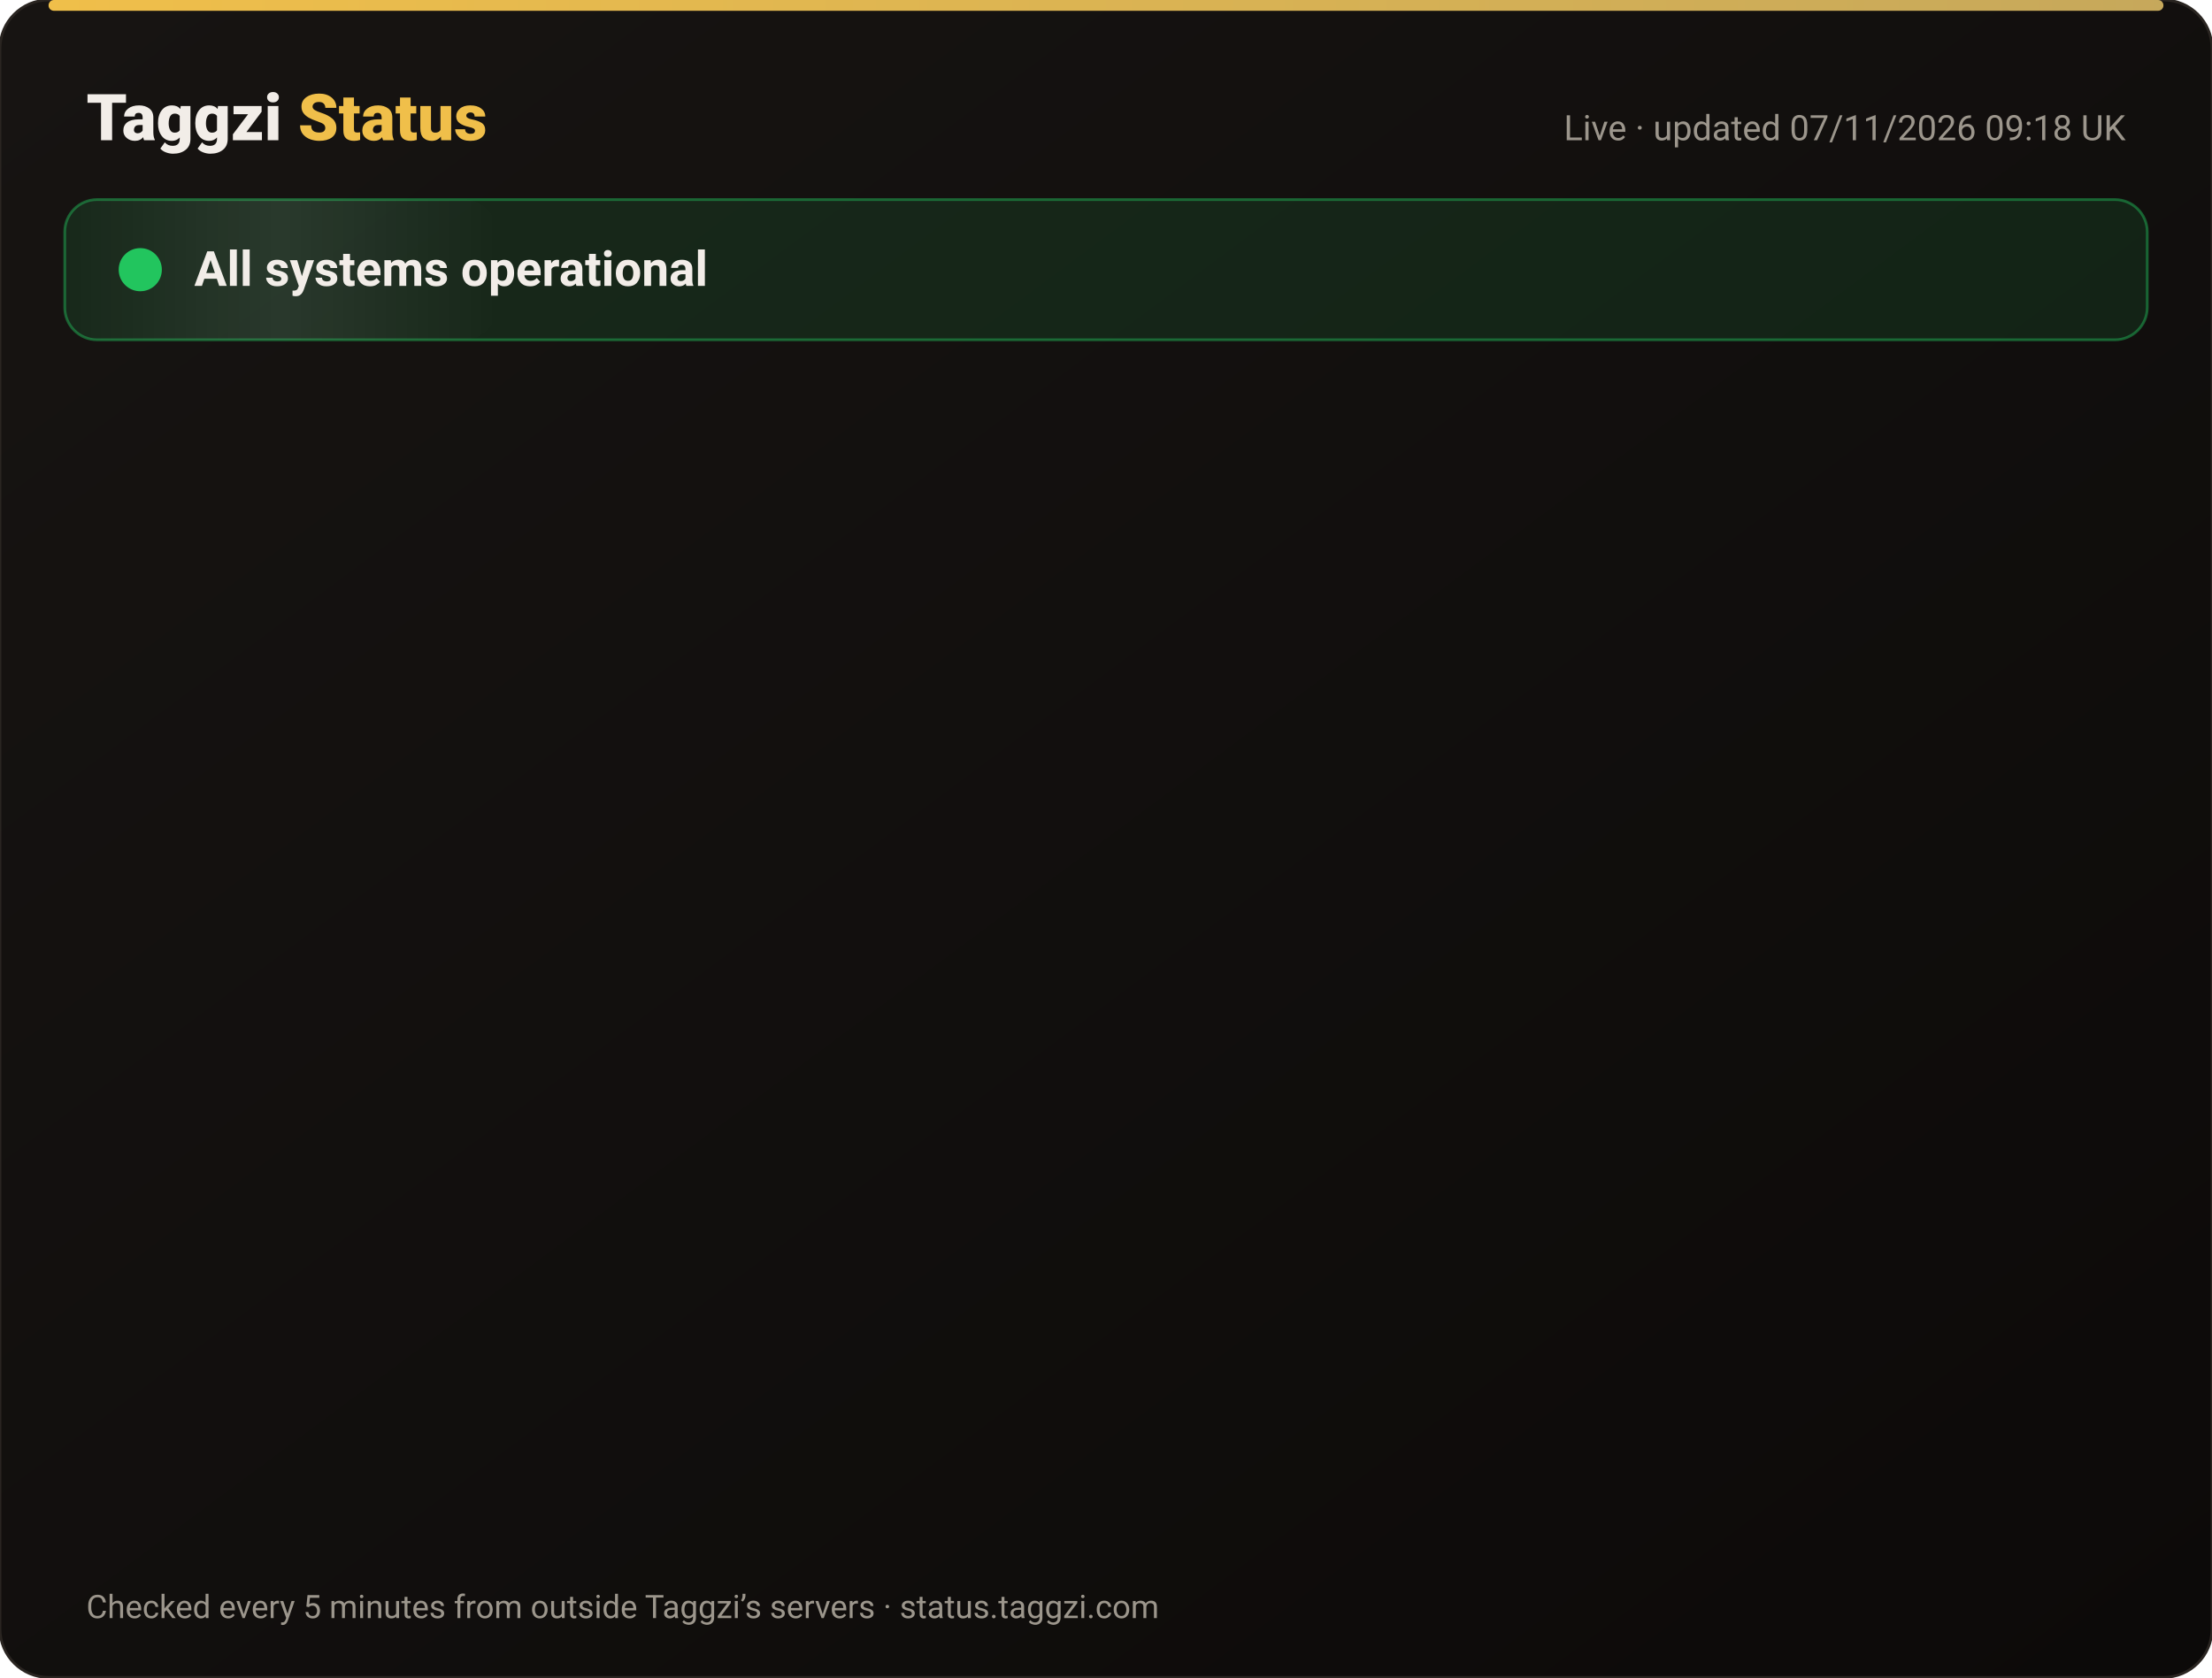
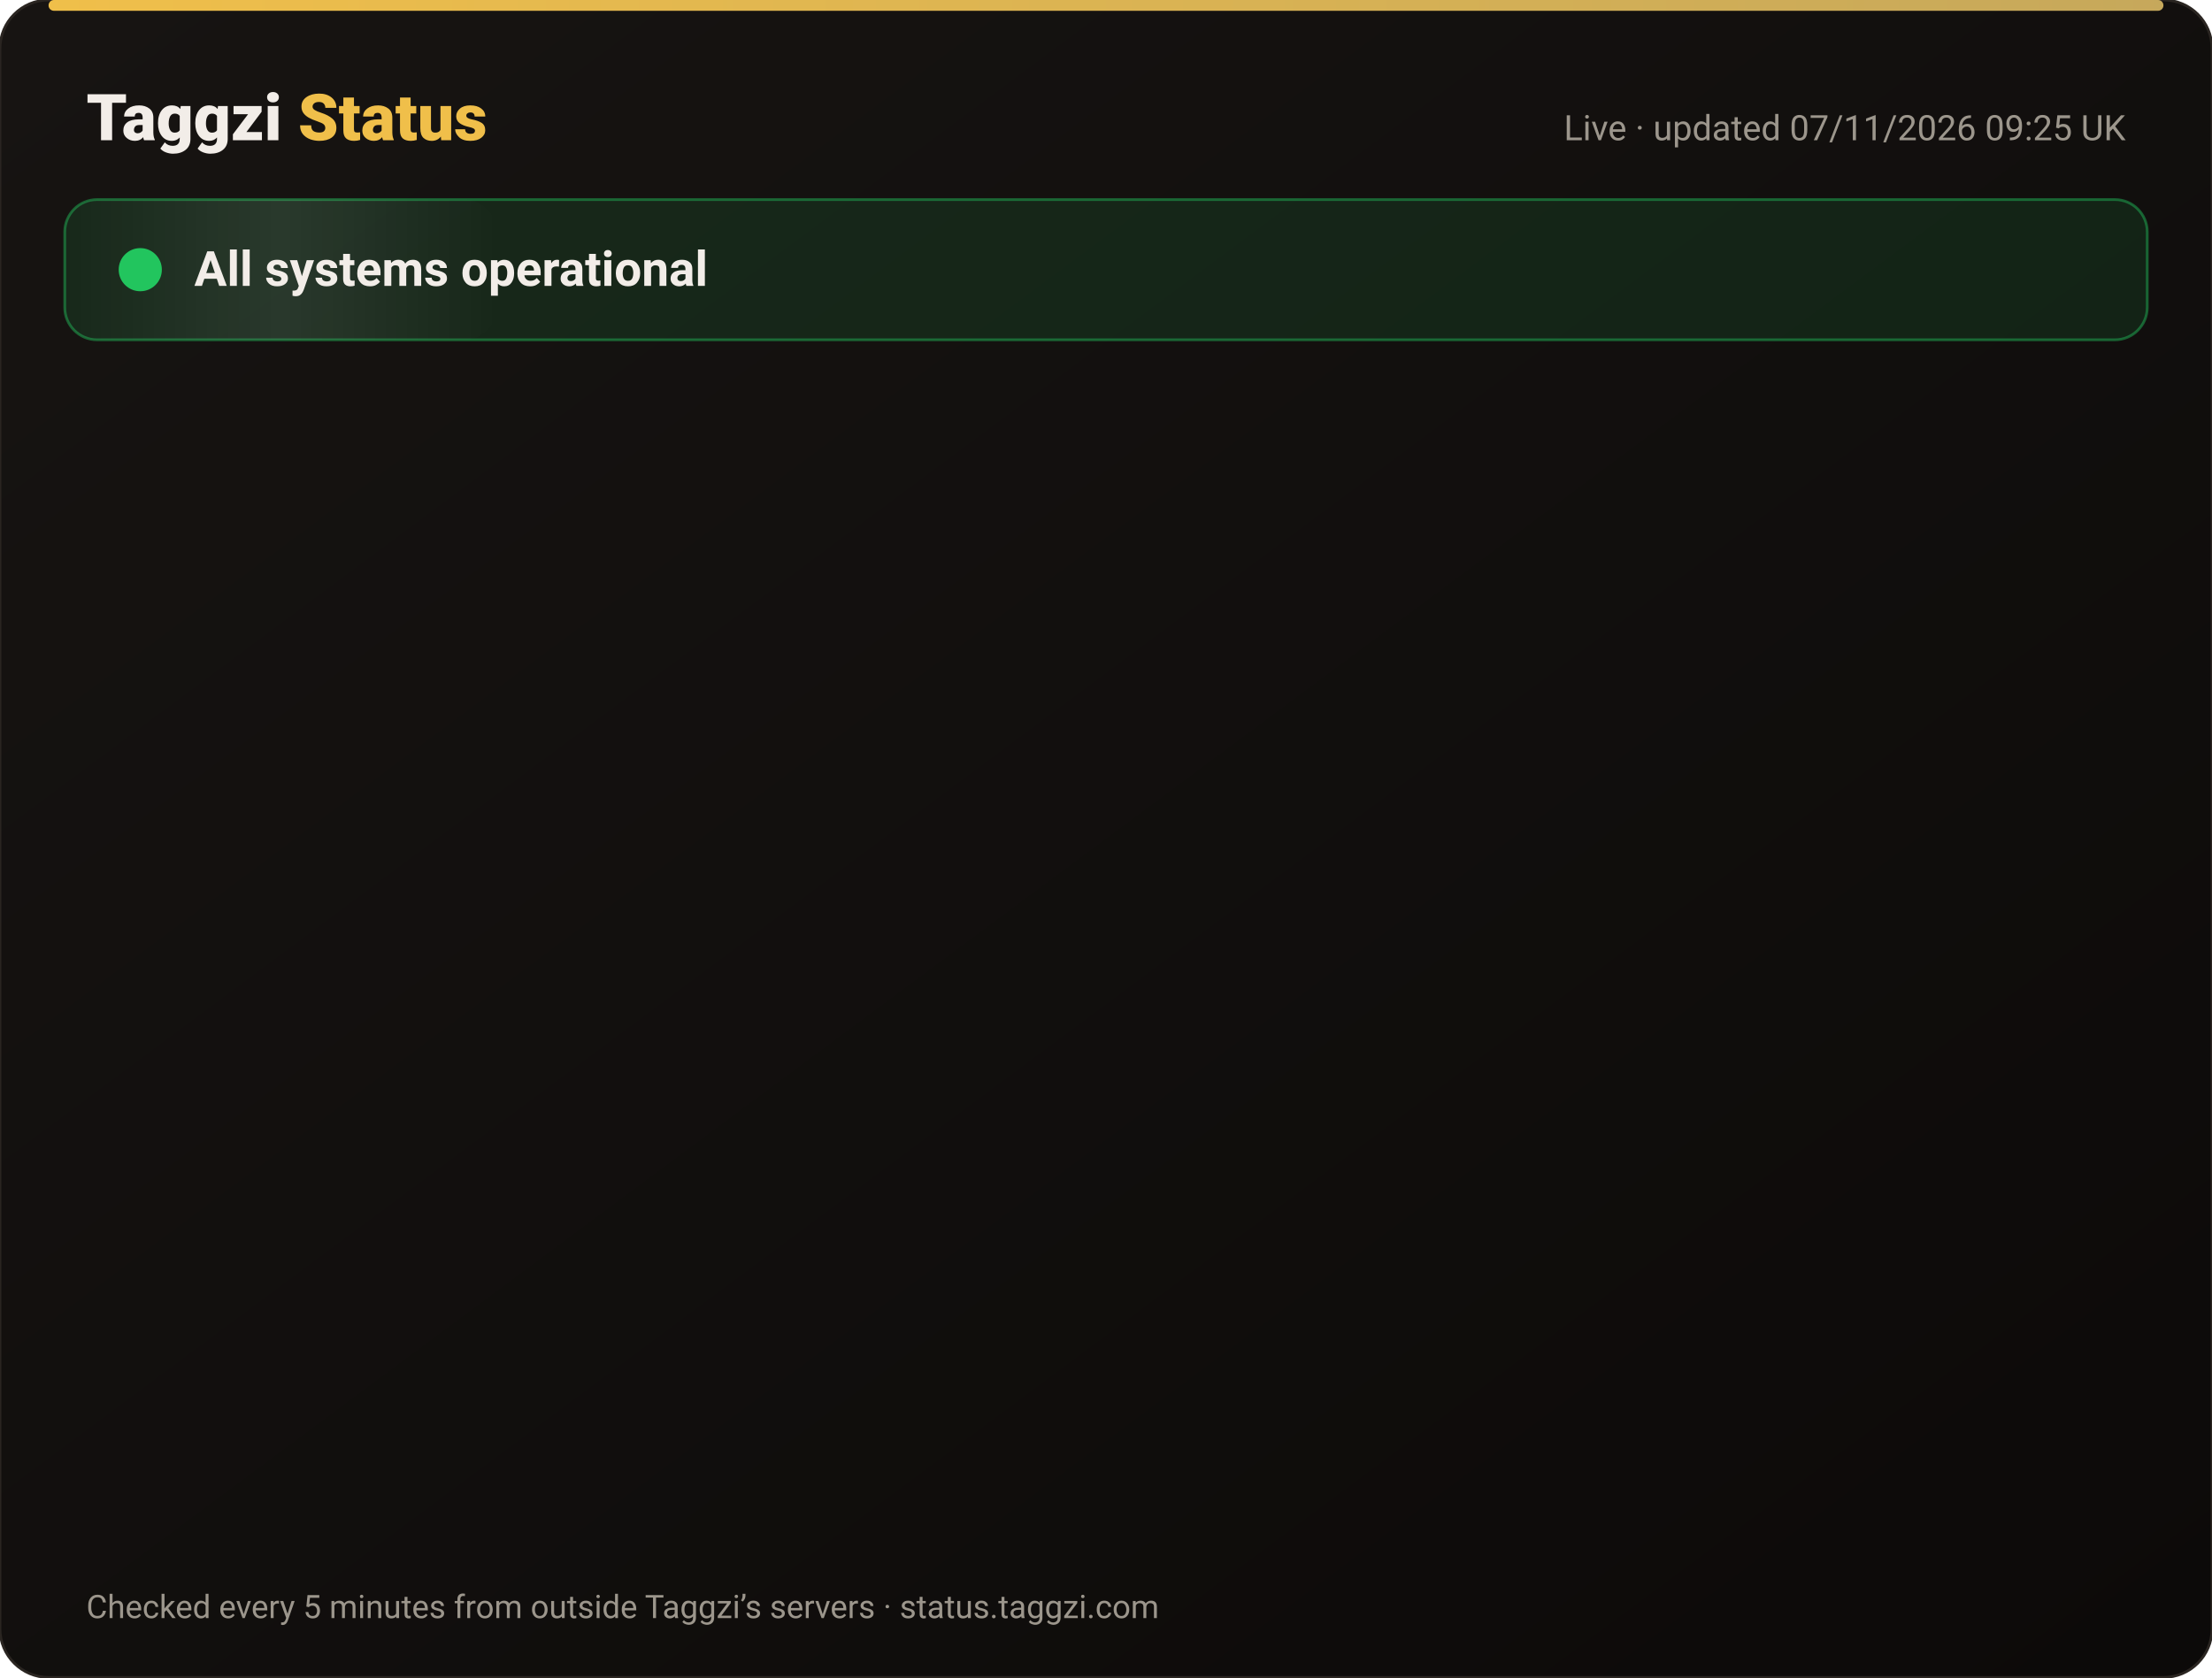
<svg xmlns="http://www.w3.org/2000/svg" width="820" height="622" viewBox="0 0 820 622" font-family="-apple-system,Segoe UI,Roboto,Helvetica,Arial,sans-serif">
  <defs>
    <linearGradient id="bg" x1="0" y1="0" x2="1" y2="1">
      <stop offset="0" stop-color="#171412" />
      <stop offset="1" stop-color="#0C0A09" />
    </linearGradient>
    <linearGradient id="gold" x1="0" x2="1">
      <stop offset="0" stop-color="#F0BF4A" />
      <stop offset="1" stop-color="#c6a85b" />
    </linearGradient>
    <linearGradient id="shine" x1="0" x2="1">
      <stop offset="0" stop-color="#fff" stop-opacity="0" />
      <stop offset=".5" stop-color="#fff" stop-opacity=".08" />
      <stop offset="1" stop-color="#fff" stop-opacity="0" />
    </linearGradient>
  </defs>
  <rect width="820" height="622" rx="18" fill="url(#bg)" stroke="#2a2521" />
  <rect x="18" y="0" width="784" height="4" rx="2" fill="url(#gold)" />
  <text x="32" y="52" font-size="24" font-weight="800" fill="#F2EDE8">Taggzi <tspan fill="#F0BF4A">Status</tspan>
  </text>
-   <text x="788" y="52" font-size="13" fill="#9C968C" text-anchor="end">Live · updated 07/11/2026 09:18 UK</text>
+   <text x="788" y="52" font-size="13" fill="#9C968C" text-anchor="end">Live · updated 07/11/2026 09:25 UK</text>
  <rect x="24" y="74" width="772" height="52" rx="12" fill="#22c55e" fill-opacity=".12" stroke="#22c55e" stroke-opacity=".45" />
  <rect x="24" y="74" width="160" height="52" rx="12" fill="url(#shine)">
    <animate attributeName="x" from="-160" to="820" dur="4s" repeatCount="indefinite" />
  </rect>
  <circle cx="52" cy="100" r="7" fill="#22c55e" />
  <circle cx="52" cy="100" r="7" fill="none" stroke="#22c55e" stroke-width="2">
    <animate attributeName="r" values="7;15;7" dur="2s" repeatCount="indefinite" />
    <animate attributeName="opacity" values=".9;0;.9" dur="2s" repeatCount="indefinite" />
  </circle>
  <text x="72" y="106" font-size="18" font-weight="700" fill="#F2EDE8">All systems operational</text>
  <g opacity="0">
    <animate attributeName="opacity" from="0" to="1" begin="0.00s" dur=".6s" fill="freeze" />
    <line x1="32" y1="188" x2="788" y2="188" stroke="#2a2521" />
    <circle cx="44" cy="166" r="6" fill="#22c55e">
      <animate attributeName="opacity" values="1;.45;1" dur="2.4s" begin="0.00s" repeatCount="indefinite" />
    </circle>
    <text x="62" y="171" font-size="15" font-weight="650" fill="#F2EDE8">Website</text>
    <text x="630" y="171" font-size="13" fill="#9C968C" text-anchor="end">99.96% uptime</text>
    <rect x="648" y="154" width="140" height="24" rx="12" fill="#22c55e" fill-opacity=".14" stroke="#22c55e" stroke-opacity=".5" />
    <text x="718" y="171" font-size="12" font-weight="700" fill="#22c55e" text-anchor="middle">Operational</text>
  </g>
  <g opacity="0">
    <animate attributeName="opacity" from="0" to="1" begin="0.15s" dur=".6s" fill="freeze" />
    <line x1="32" y1="234" x2="788" y2="234" stroke="#2a2521" />
    <circle cx="44" cy="212" r="6" fill="#22c55e">
      <animate attributeName="opacity" values="1;.45;1" dur="2.4s" begin="0.15s" repeatCount="indefinite" />
    </circle>
    <text x="62" y="217" font-size="15" font-weight="650" fill="#F2EDE8">Tag scans</text>
    <text x="630" y="217" font-size="13" fill="#9C968C" text-anchor="end">99.96% uptime</text>
    <rect x="648" y="200" width="140" height="24" rx="12" fill="#22c55e" fill-opacity=".14" stroke="#22c55e" stroke-opacity=".5" />
    <text x="718" y="217" font-size="12" font-weight="700" fill="#22c55e" text-anchor="middle">Operational</text>
  </g>
  <g opacity="0">
    <animate attributeName="opacity" from="0" to="1" begin="0.30s" dur=".6s" fill="freeze" />
    <line x1="32" y1="280" x2="788" y2="280" stroke="#2a2521" />
    <circle cx="44" cy="258" r="6" fill="#22c55e">
      <animate attributeName="opacity" values="1;.45;1" dur="2.4s" begin="0.30s" repeatCount="indefinite" />
    </circle>
    <text x="62" y="263" font-size="15" font-weight="650" fill="#F2EDE8">Manual tag lookup</text>
    <text x="630" y="263" font-size="13" fill="#9C968C" text-anchor="end">99.96% uptime</text>
    <rect x="648" y="246" width="140" height="24" rx="12" fill="#22c55e" fill-opacity=".14" stroke="#22c55e" stroke-opacity=".5" />
    <text x="718" y="263" font-size="12" font-weight="700" fill="#22c55e" text-anchor="middle">Operational</text>
  </g>
  <g opacity="0">
    <animate attributeName="opacity" from="0" to="1" begin="0.45s" dur=".6s" fill="freeze" />
    <line x1="32" y1="326" x2="788" y2="326" stroke="#2a2521" />
    <circle cx="44" cy="304" r="6" fill="#22c55e">
      <animate attributeName="opacity" values="1;.45;1" dur="2.4s" begin="0.45s" repeatCount="indefinite" />
    </circle>
    <text x="62" y="309" font-size="15" font-weight="650" fill="#F2EDE8">App &amp; login</text>
    <text x="630" y="309" font-size="13" fill="#9C968C" text-anchor="end">99.96% uptime</text>
    <rect x="648" y="292" width="140" height="24" rx="12" fill="#22c55e" fill-opacity=".14" stroke="#22c55e" stroke-opacity=".5" />
    <text x="718" y="309" font-size="12" font-weight="700" fill="#22c55e" text-anchor="middle">Operational</text>
  </g>
  <g opacity="0">
    <animate attributeName="opacity" from="0" to="1" begin="0.60s" dur=".6s" fill="freeze" />
    <line x1="32" y1="372" x2="788" y2="372" stroke="#2a2521" />
    <circle cx="44" cy="350" r="6" fill="#22c55e">
      <animate attributeName="opacity" values="1;.45;1" dur="2.4s" begin="0.60s" repeatCount="indefinite" />
    </circle>
    <text x="62" y="355" font-size="15" font-weight="650" fill="#F2EDE8">Community alerts</text>
    <text x="630" y="355" font-size="13" fill="#9C968C" text-anchor="end">99.96% uptime</text>
    <rect x="648" y="338" width="140" height="24" rx="12" fill="#22c55e" fill-opacity=".14" stroke="#22c55e" stroke-opacity=".5" />
    <text x="718" y="355" font-size="12" font-weight="700" fill="#22c55e" text-anchor="middle">Operational</text>
  </g>
  <g opacity="0">
    <animate attributeName="opacity" from="0" to="1" begin="0.75s" dur=".6s" fill="freeze" />
    <line x1="32" y1="418" x2="788" y2="418" stroke="#2a2521" />
    <circle cx="44" cy="396" r="6" fill="#22c55e">
      <animate attributeName="opacity" values="1;.45;1" dur="2.4s" begin="0.75s" repeatCount="indefinite" />
    </circle>
    <text x="62" y="401" font-size="15" font-weight="650" fill="#F2EDE8">Private calling</text>
    <text x="630" y="401" font-size="13" fill="#9C968C" text-anchor="end">99.96% uptime</text>
    <rect x="648" y="384" width="140" height="24" rx="12" fill="#22c55e" fill-opacity=".14" stroke="#22c55e" stroke-opacity=".5" />
    <text x="718" y="401" font-size="12" font-weight="700" fill="#22c55e" text-anchor="middle">Operational</text>
  </g>
  <g opacity="0">
    <animate attributeName="opacity" from="0" to="1" begin="0.90s" dur=".6s" fill="freeze" />
    <line x1="32" y1="464" x2="788" y2="464" stroke="#2a2521" />
    <circle cx="44" cy="442" r="6" fill="#22c55e">
      <animate attributeName="opacity" values="1;.45;1" dur="2.4s" begin="0.90s" repeatCount="indefinite" />
    </circle>
    <text x="62" y="447" font-size="15" font-weight="650" fill="#F2EDE8">Payments</text>
    <text x="630" y="447" font-size="13" fill="#9C968C" text-anchor="end">99.96% uptime</text>
    <rect x="648" y="430" width="140" height="24" rx="12" fill="#22c55e" fill-opacity=".14" stroke="#22c55e" stroke-opacity=".5" />
    <text x="718" y="447" font-size="12" font-weight="700" fill="#22c55e" text-anchor="middle">Operational</text>
  </g>
  <g opacity="0">
    <animate attributeName="opacity" from="0" to="1" begin="1.05s" dur=".6s" fill="freeze" />
    <line x1="32" y1="510" x2="788" y2="510" stroke="#2a2521" />
    <circle cx="44" cy="488" r="6" fill="#22c55e">
      <animate attributeName="opacity" values="1;.45;1" dur="2.4s" begin="1.05s" repeatCount="indefinite" />
    </circle>
    <text x="62" y="493" font-size="15" font-weight="650" fill="#F2EDE8">Email &amp; support</text>
    <text x="630" y="493" font-size="13" fill="#9C968C" text-anchor="end">99.96% uptime</text>
    <rect x="648" y="476" width="140" height="24" rx="12" fill="#22c55e" fill-opacity=".14" stroke="#22c55e" stroke-opacity=".5" />
    <text x="718" y="493" font-size="12" font-weight="700" fill="#22c55e" text-anchor="middle">Operational</text>
  </g>
  <g opacity="0">
    <animate attributeName="opacity" from="0" to="1" begin="1.20s" dur=".6s" fill="freeze" />
    <line x1="32" y1="556" x2="788" y2="556" stroke="#2a2521" />
    <circle cx="44" cy="534" r="6" fill="#22c55e">
      <animate attributeName="opacity" values="1;.45;1" dur="2.4s" begin="1.20s" repeatCount="indefinite" />
    </circle>
    <text x="62" y="539" font-size="15" font-weight="650" fill="#F2EDE8">Secure connection (SSL)</text>
    <text x="630" y="539" font-size="13" fill="#9C968C" text-anchor="end">100.00% uptime</text>
    <rect x="648" y="522" width="140" height="24" rx="12" fill="#22c55e" fill-opacity=".14" stroke="#22c55e" stroke-opacity=".5" />
    <text x="718" y="539" font-size="12" font-weight="700" fill="#22c55e" text-anchor="middle">Operational</text>
  </g>
  <text x="32" y="600" font-size="12" fill="#9C968C">Checked every 5 minutes from outside Taggzi’s servers · status.taggzi.com</text>
</svg>
